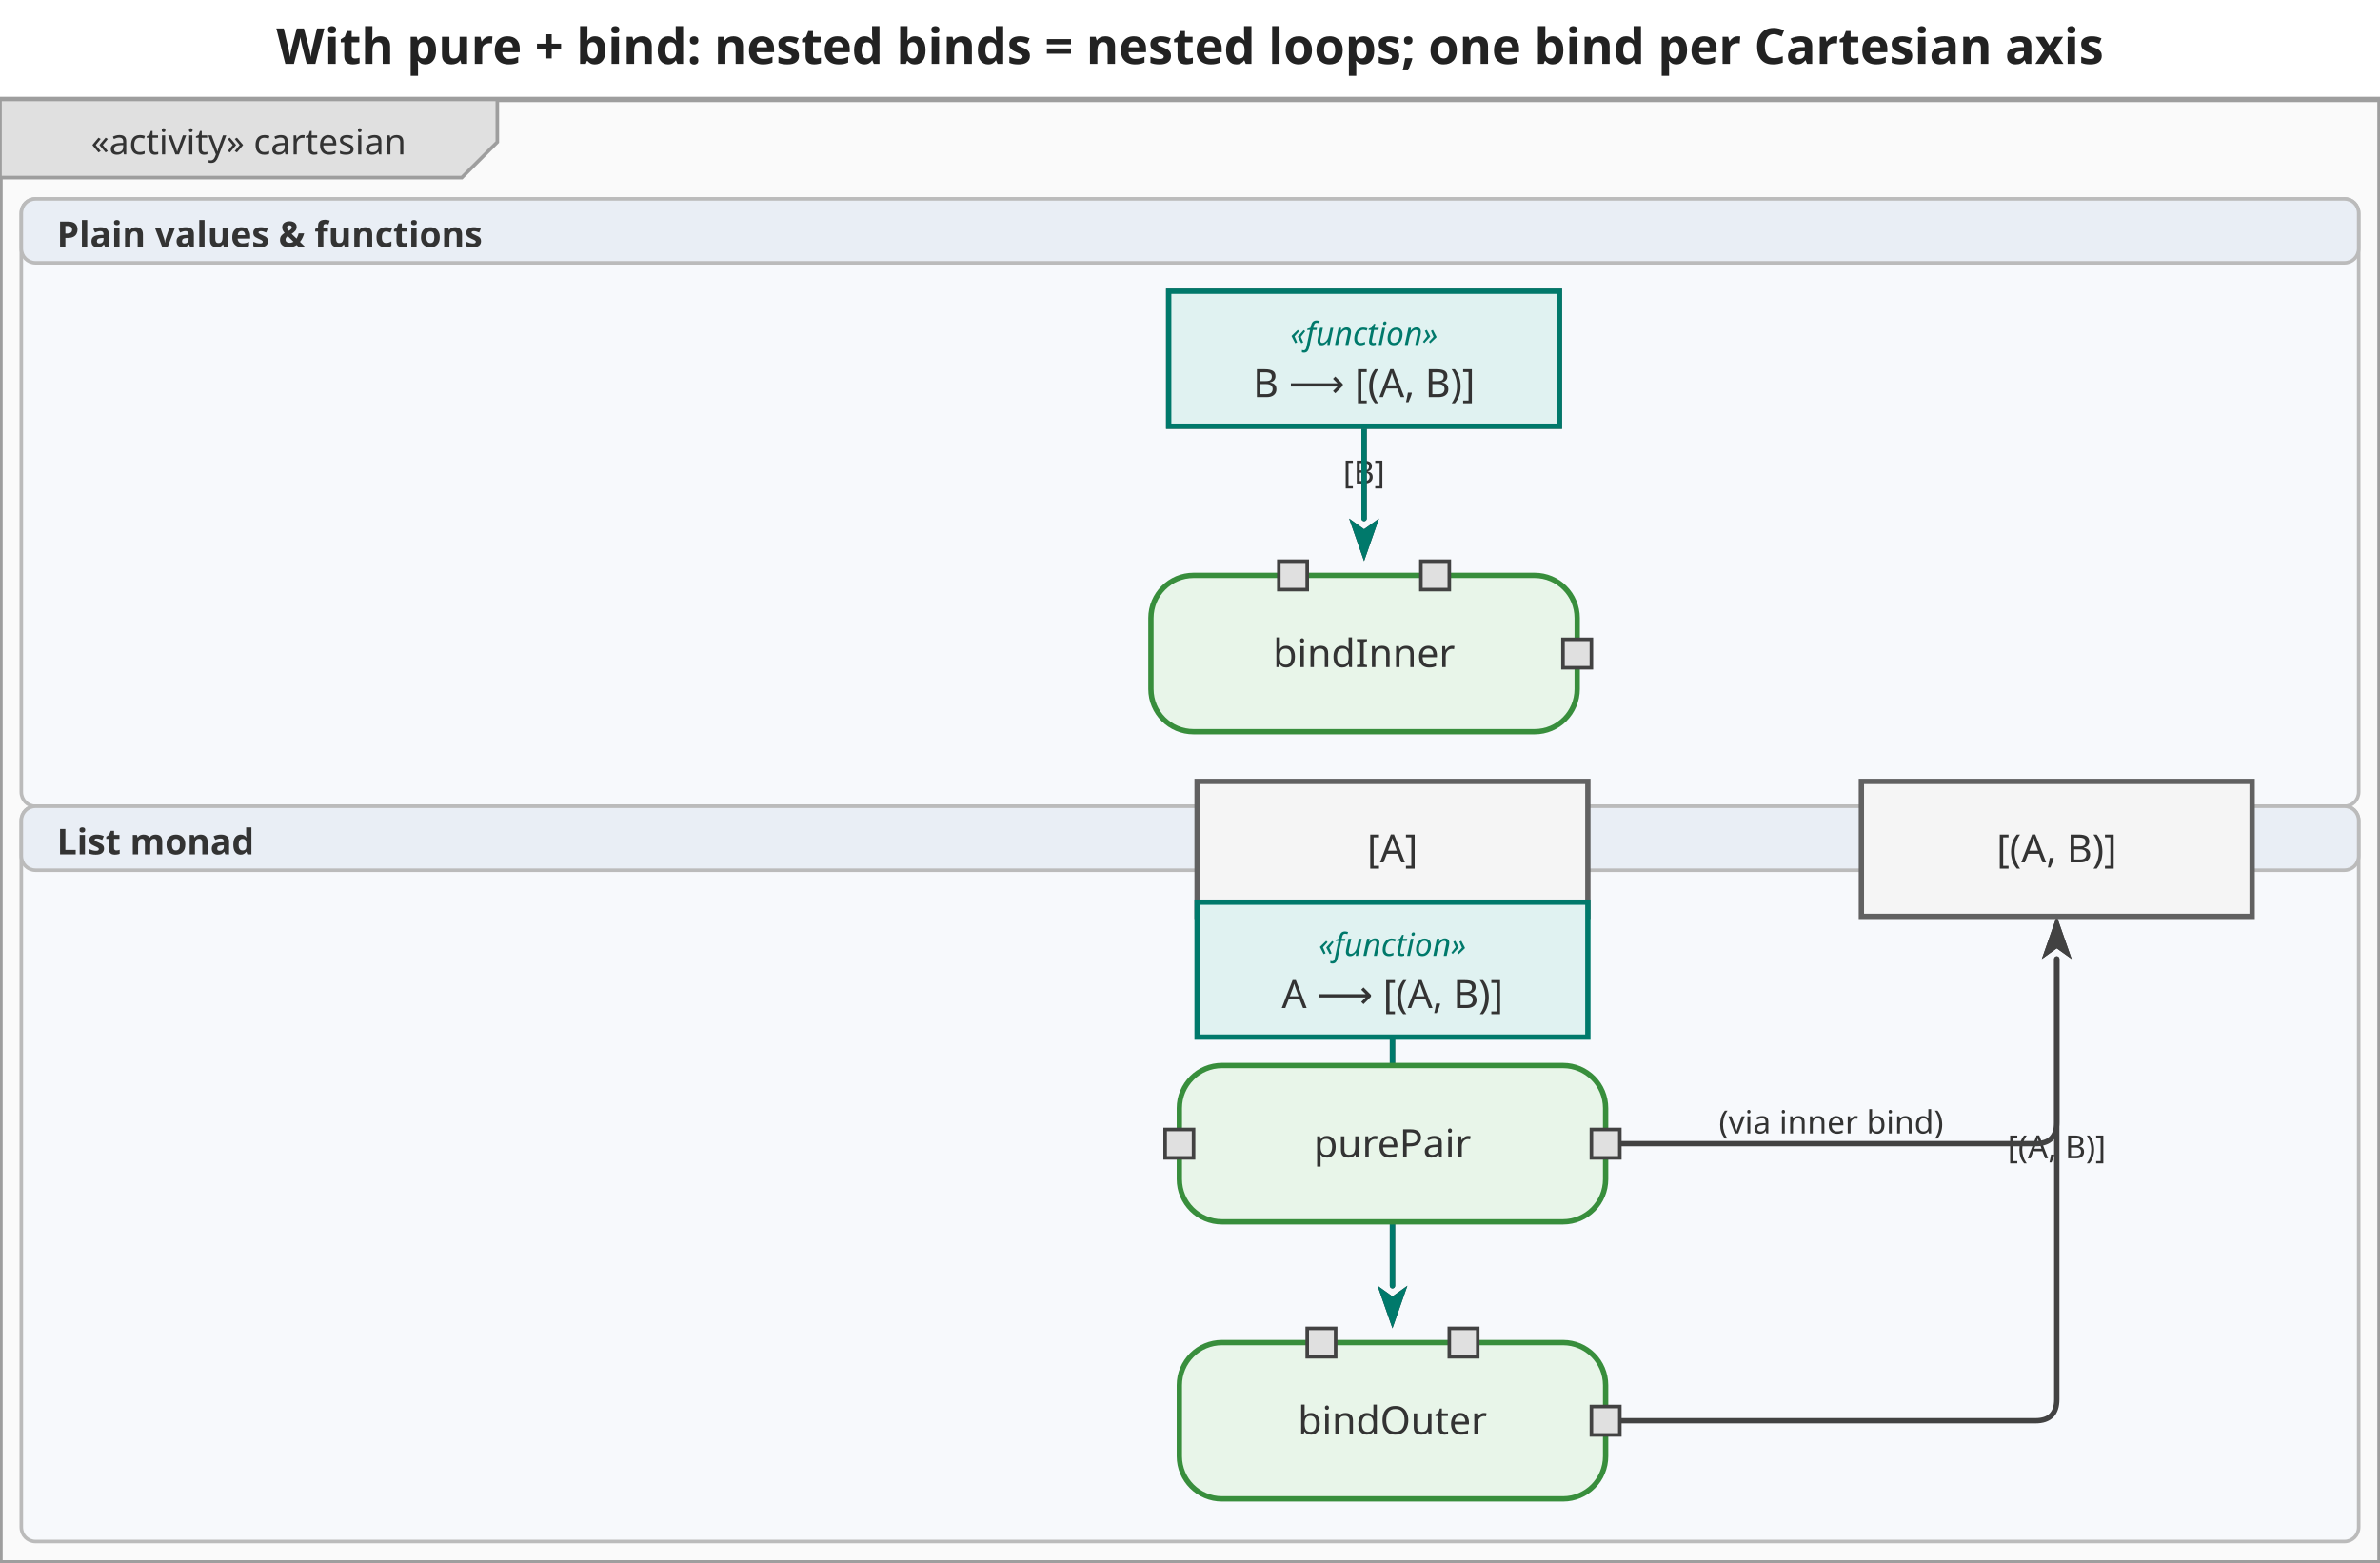
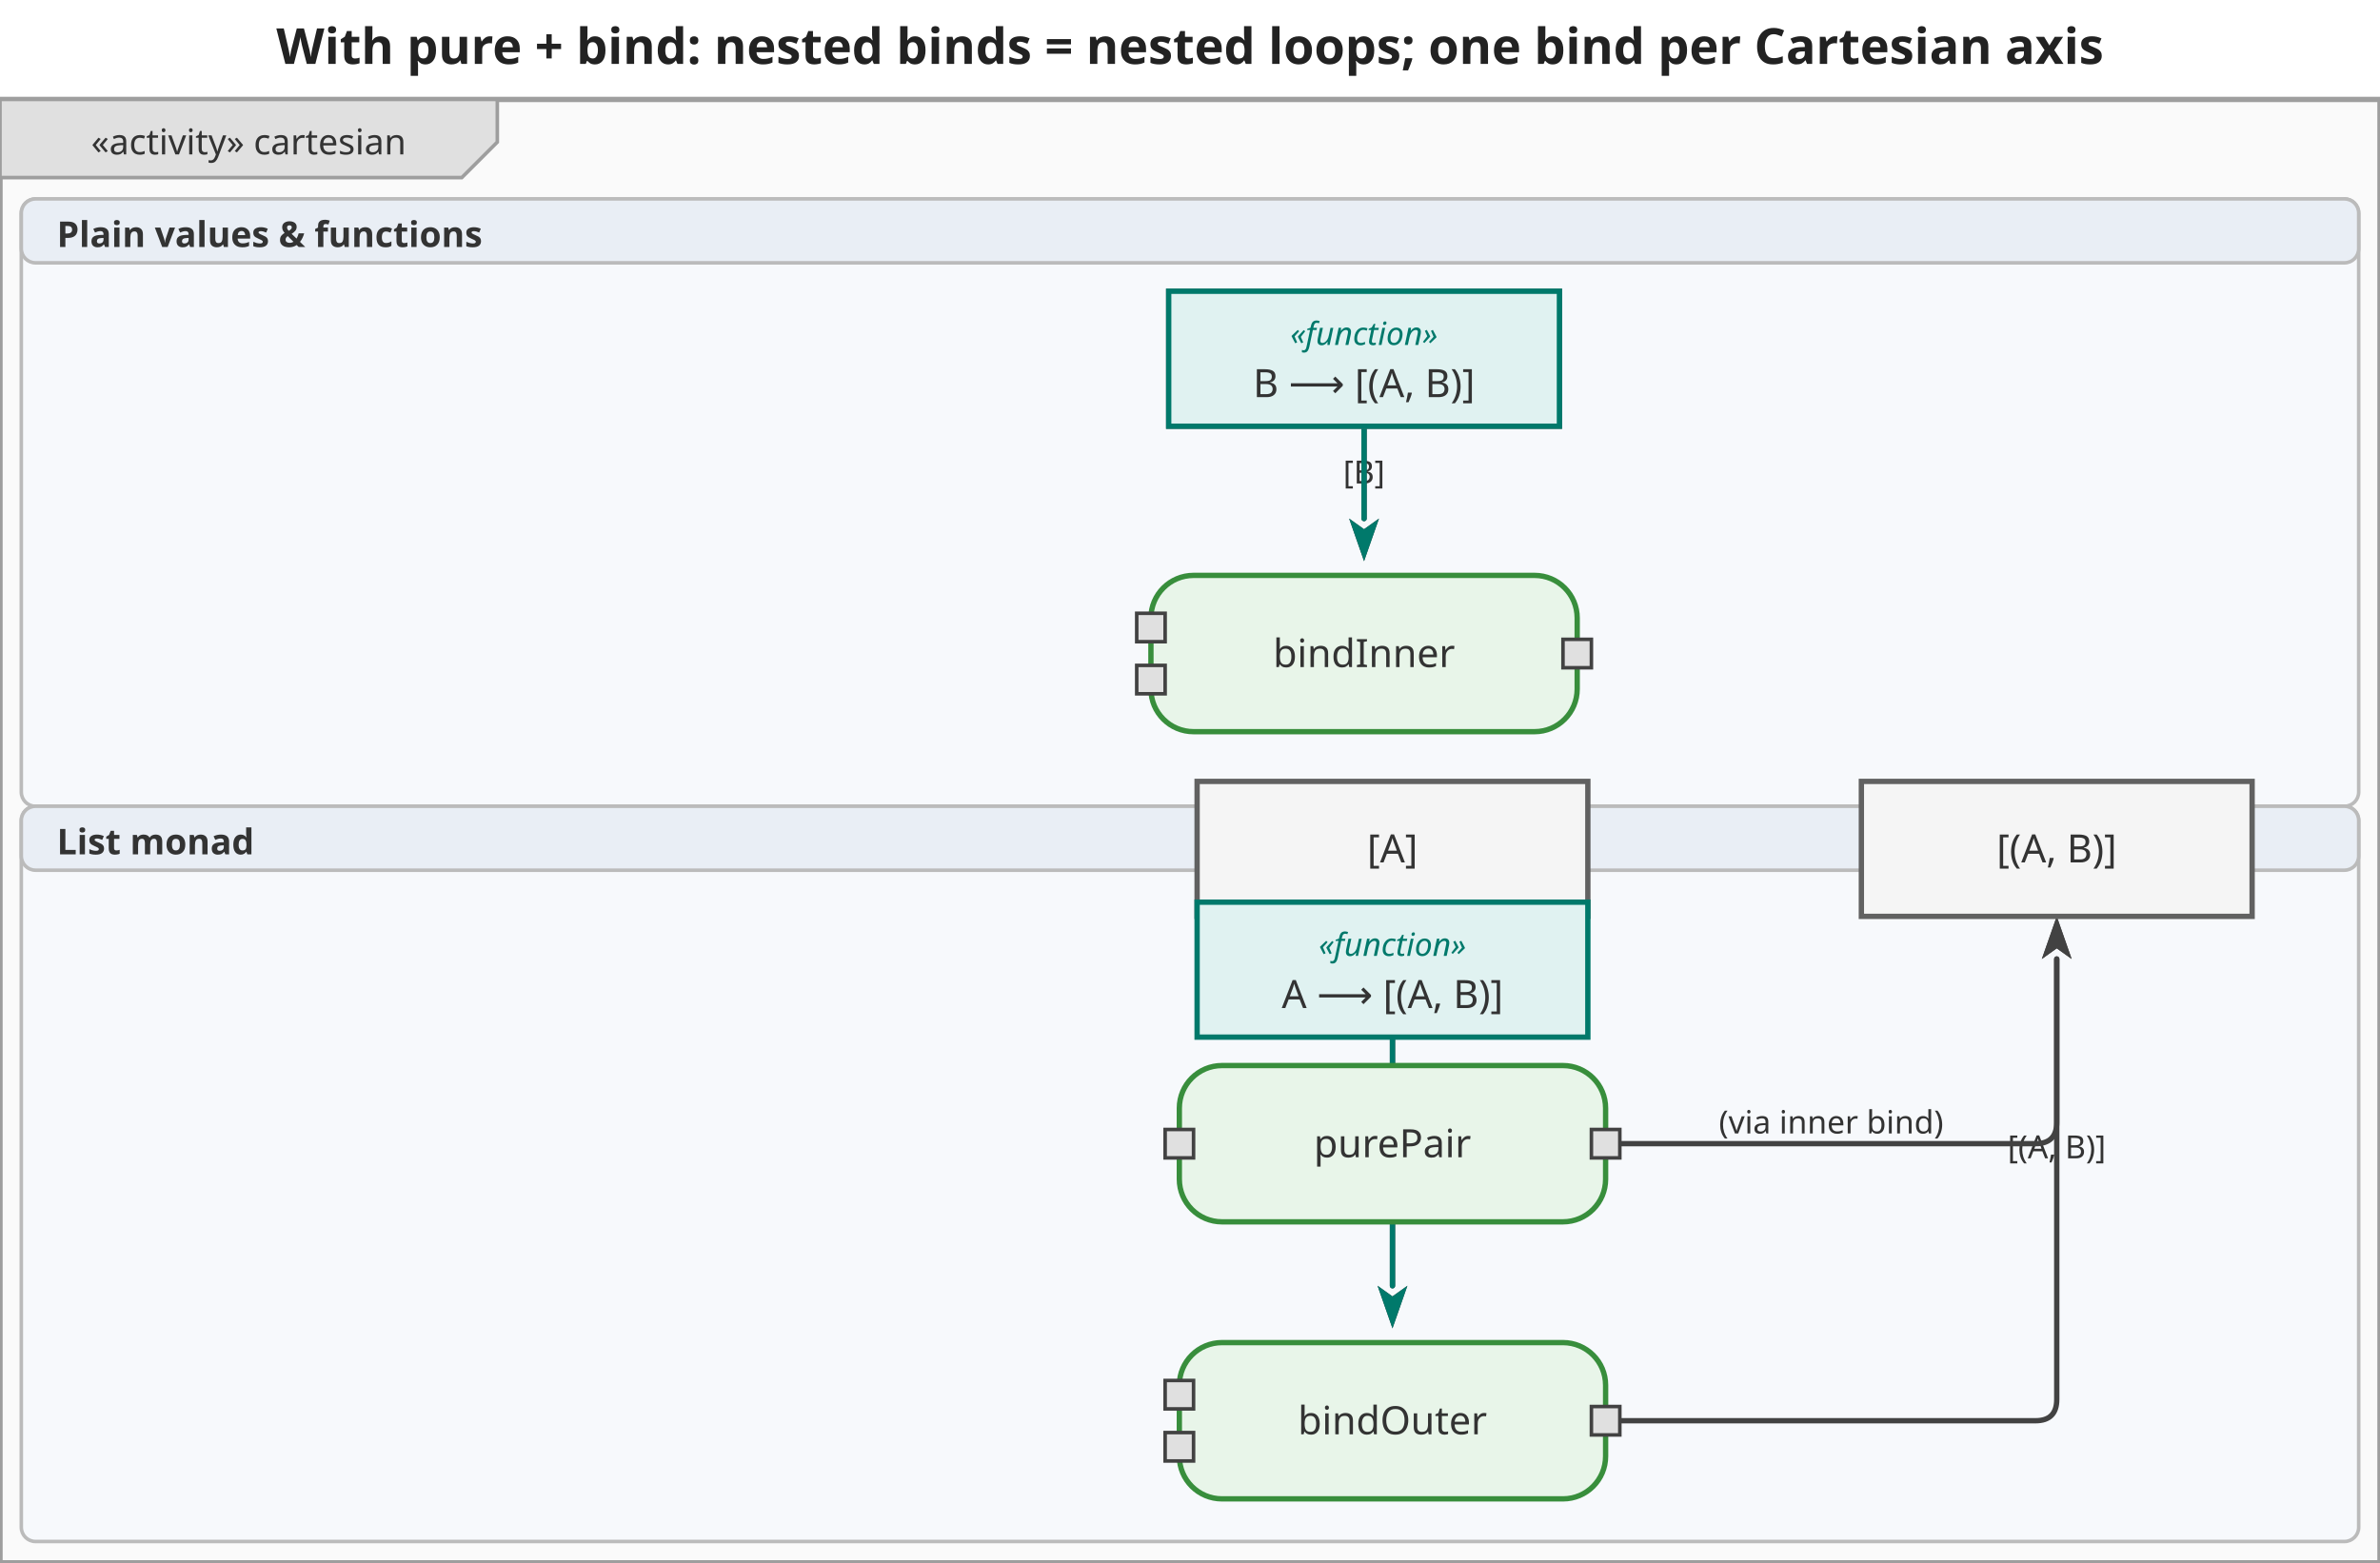
<svg xmlns="http://www.w3.org/2000/svg" viewBox="0 0 670 440" width="670" height="440">
  <defs>
    <marker id="arrowFilled" viewBox="0 0 10 10" refX="0" refY="5" markerWidth="8" markerHeight="8" orient="auto-start-reverse">
      <path d="M0,1.5 L10,5 L0,8.5 L2.5,5 Z" fill="#424242" />
    </marker>
    <marker id="arrowOpen" viewBox="0 0 10 10" refX="0" refY="5" markerWidth="8" markerHeight="8" orient="auto-start-reverse">
      <path d="M0,1.5 L10,5 L0,8.5" fill="none" stroke="#424242" stroke-width="1.25" />
    </marker>
    <marker id="arrowHof" viewBox="0 0 10 10" refX="0" refY="5" markerWidth="8" markerHeight="8" orient="auto-start-reverse">
      <path d="M0,1.5 L10,5 L0,8.5 L2.5,5 Z" fill="#00796b" />
    </marker>
  </defs>
  <rect width="670" height="440" fill="white" />
  <text x="335" y="18" text-anchor="middle" font-size="14" font-weight="bold" font-family="sans-serif" fill="#222">With pure + bind: nested binds = nested loops; one bind per Cartesian axis</text>
  <g transform="translate(0,28) scale(1)">
    <rect x="0" y="0" width="670" height="412" fill="#fafafa" stroke="#9e9e9e" stroke-width="1.5" />
    <g class="diagram-frame-tab tab-activity">
      <path d="M0,0 L140,0 L140,12 L130,22 L0,22 Z" fill="#e0e0e0" stroke="#9e9e9e" stroke-width="1" />
      <text x="70" y="12" text-anchor="middle" font-size="10" font-family="sans-serif" dominant-baseline="middle" fill="#333">«activity» cartesian</text>
    </g>
    <g class="swimlane lane-plain">
      <rect x="6" y="28" width="658" height="171" fill="#f7f9fc" stroke="#bbbbbb" stroke-width="1" rx="4" ry="4" />
      <rect x="6" y="28" width="658" height="18" fill="#e9eef5" stroke="#bbbbbb" stroke-width="1" rx="4" ry="4" />
      <text x="16" y="38" text-anchor="start" font-size="10" font-weight="bold" font-family="sans-serif" dominant-baseline="middle" fill="#333">Plain values &amp; functions</text>
    </g>
    <g class="swimlane lane-monad">
      <rect x="6" y="199" width="658" height="207" fill="#f7f9fc" stroke="#bbbbbb" stroke-width="1" rx="4" ry="4" />
      <rect x="6" y="199" width="658" height="18" fill="#e9eef5" stroke="#bbbbbb" stroke-width="1" rx="4" ry="4" />
      <text x="16" y="209" text-anchor="start" font-size="10" font-weight="bold" font-family="sans-serif" dominant-baseline="middle" fill="#333">List monad</text>
    </g>
    <g class="edge">
      <path d="M392.0,230.0 L392.0,334.0" fill="none" stroke="#424242" stroke-width="1.5" stroke-linejoin="round" stroke-linecap="round" marker-end="url(#arrowFilled)" />
      <text x="392" y="282" text-anchor="middle" dominant-baseline="middle" font-size="9" font-family="sans-serif" fill="#333">[A]</text>
    </g>
    <g class="edge hof-edge">
      <path d="M392.0,264.0 L392.0,334.0" fill="none" stroke="#00796b" stroke-width="1.5" stroke-linejoin="round" stroke-linecap="round" marker-end="url(#arrowHof)" />
    </g>
    <g class="edge">
      <path d="M448.0,372.0 L573.0,372.0 Q579.0,372.0 579.0,366.0 L579.0,242.0" fill="none" stroke="#424242" stroke-width="1.5" stroke-linejoin="round" stroke-linecap="round" marker-end="url(#arrowFilled)" />
      <text x="579" y="295" text-anchor="middle" dominant-baseline="middle" font-size="9" font-family="sans-serif" fill="#333">[(A, B)]</text>
    </g>
    <g class="edge">
      <path d="M384.0,92.0 L384.0,118.0" fill="none" stroke="#424242" stroke-width="1.5" stroke-linejoin="round" stroke-linecap="round" marker-end="url(#arrowFilled)" />
      <text x="384" y="105" text-anchor="middle" dominant-baseline="middle" font-size="9" font-family="sans-serif" fill="#333">[B]</text>
    </g>
    <g class="edge hof-edge">
      <path d="M384.0,92.0 L384.0,118.0" fill="none" stroke="#00796b" stroke-width="1.5" stroke-linejoin="round" stroke-linecap="round" marker-end="url(#arrowHof)" />
    </g>
    <g class="edge">
      <path d="M448.0,294.0 L573.0,294.0 Q579.0,294.0 579.0,288.0 L579.0,242.0" fill="none" stroke="#424242" stroke-width="1.5" stroke-linejoin="round" stroke-linecap="round" marker-end="url(#arrowFilled)" />
      <text x="515.5" y="288" text-anchor="middle" dominant-baseline="middle" font-size="9" font-family="sans-serif" fill="#333">(via inner bind)</text>
    </g>
    <g class="action-node">
      <rect x="332" y="350" width="120" height="44" rx="12" fill="#e8f5e9" stroke="#388e3c" stroke-width="1.5" />
      <text class="action-label" x="392" y="372" text-anchor="middle" font-size="11" font-family="sans-serif" dominant-baseline="middle" fill="#333">bindOuter</text>
      <g class="pin pin-in">
-         <rect x="368" y="346" width="8" height="8" fill="#e0e0e0" stroke="#424242" stroke-width="1" />
+         <rect x="328" y="360.667" width="8" height="8" fill="#e0e0e0" stroke="#424242" stroke-width="1" />
      </g>
      <g class="pin pin-in">
-         <rect x="408" y="346" width="8" height="8" fill="#e0e0e0" stroke="#424242" stroke-width="1" />
+         <rect x="328" y="375.333" width="8" height="8" fill="#e0e0e0" stroke="#424242" stroke-width="1" />
      </g>
      <g class="pin pin-out">
        <rect x="448" y="368" width="8" height="8" fill="#e0e0e0" stroke="#424242" stroke-width="1" />
      </g>
    </g>
    <g class="action-node">
      <rect x="324" y="134" width="120" height="44" rx="12" fill="#e8f5e9" stroke="#388e3c" stroke-width="1.5" />
      <text class="action-label" x="384" y="156" text-anchor="middle" font-size="11" font-family="sans-serif" dominant-baseline="middle" fill="#333">bindInner</text>
      <g class="pin pin-in">
-         <rect x="360" y="130" width="8" height="8" fill="#e0e0e0" stroke="#424242" stroke-width="1" />
+         <rect x="320" y="144.667" width="8" height="8" fill="#e0e0e0" stroke="#424242" stroke-width="1" />
      </g>
      <g class="pin pin-in">
-         <rect x="400" y="130" width="8" height="8" fill="#e0e0e0" stroke="#424242" stroke-width="1" />
+         <rect x="320" y="159.333" width="8" height="8" fill="#e0e0e0" stroke="#424242" stroke-width="1" />
      </g>
      <g class="pin pin-out">
        <rect x="440" y="152" width="8" height="8" fill="#e0e0e0" stroke="#424242" stroke-width="1" />
      </g>
    </g>
    <g class="action-node">
      <rect x="332" y="272" width="120" height="44" rx="12" fill="#e8f5e9" stroke="#388e3c" stroke-width="1.5" />
      <text class="action-label" x="392" y="294" text-anchor="middle" font-size="11" font-family="sans-serif" dominant-baseline="middle" fill="#333">purePair</text>
      <g class="pin pin-in">
        <rect x="328" y="290" width="8" height="8" fill="#e0e0e0" stroke="#424242" stroke-width="1" />
      </g>
      <g class="pin pin-out">
        <rect x="448" y="290" width="8" height="8" fill="#e0e0e0" stroke="#424242" stroke-width="1" />
      </g>
    </g>
    <g class="object-node">
      <rect x="337" y="192" width="110" height="38" fill="#f5f5f5" stroke="#616161" stroke-width="1.5" />
      <text x="392" y="211" text-anchor="middle" font-size="11" font-family="sans-serif" dominant-baseline="middle" fill="#333">[A]</text>
    </g>
    <g class="object-node">
      <rect x="329" y="54" width="110" height="38" fill="#f5f5f5" stroke="#616161" stroke-width="1.5" />
      <text x="384" y="73" text-anchor="middle" font-size="11" font-family="sans-serif" dominant-baseline="middle" fill="#333">[B]</text>
    </g>
    <g class="object-node hof">
      <rect x="337" y="226" width="110" height="38" fill="#e0f2f1" stroke="#00796b" stroke-width="1.5" />
      <text x="392" y="238" text-anchor="middle" font-size="9" font-style="italic" font-family="sans-serif" dominant-baseline="middle" fill="#00796b">«function»</text>
      <text x="392" y="252" text-anchor="middle" font-size="11" font-family="sans-serif" dominant-baseline="middle" fill="#333">A ⟶ [(A, B)]</text>
    </g>
    <g class="object-node hof">
      <rect x="329" y="54" width="110" height="38" fill="#e0f2f1" stroke="#00796b" stroke-width="1.5" />
      <text x="384" y="66" text-anchor="middle" font-size="9" font-style="italic" font-family="sans-serif" dominant-baseline="middle" fill="#00796b">«function»</text>
      <text x="384" y="80" text-anchor="middle" font-size="11" font-family="sans-serif" dominant-baseline="middle" fill="#333">B ⟶ [(A, B)]</text>
    </g>
    <g class="object-node">
      <rect x="524" y="192" width="110" height="38" fill="#f5f5f5" stroke="#616161" stroke-width="1.5" />
      <text x="579" y="211" text-anchor="middle" font-size="11" font-family="sans-serif" dominant-baseline="middle" fill="#333">[(A, B)]</text>
    </g>
  </g>
</svg>
